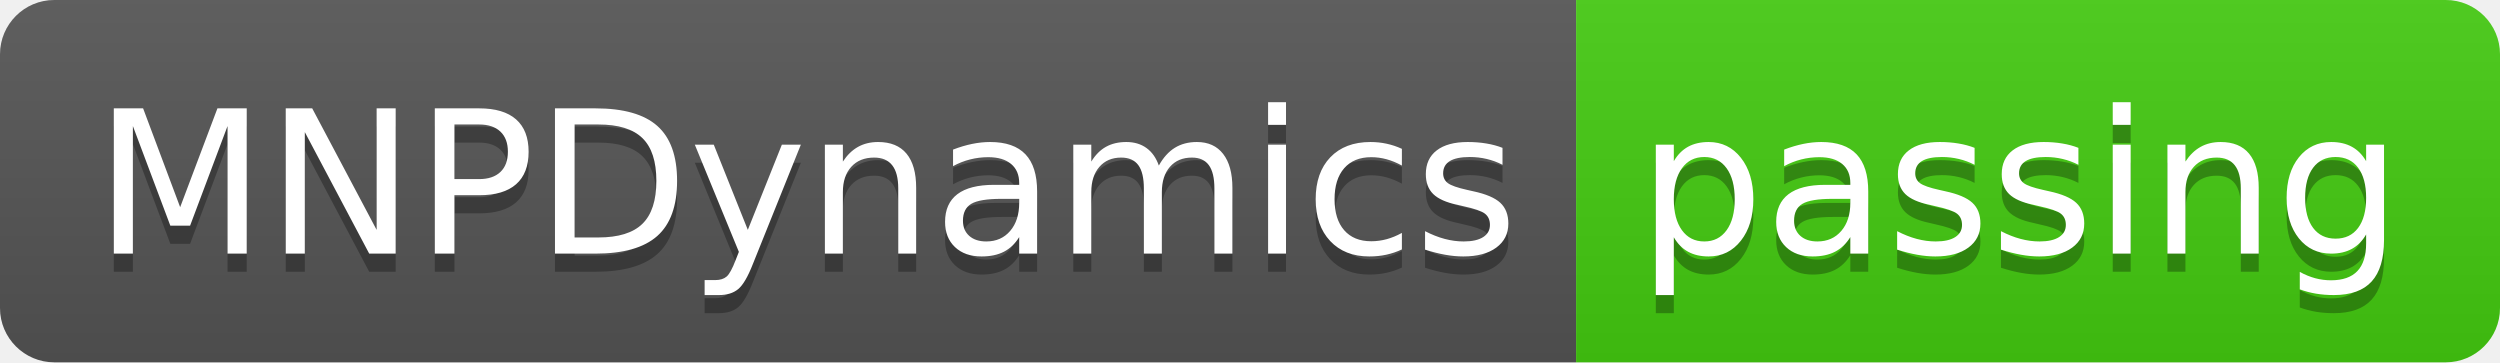
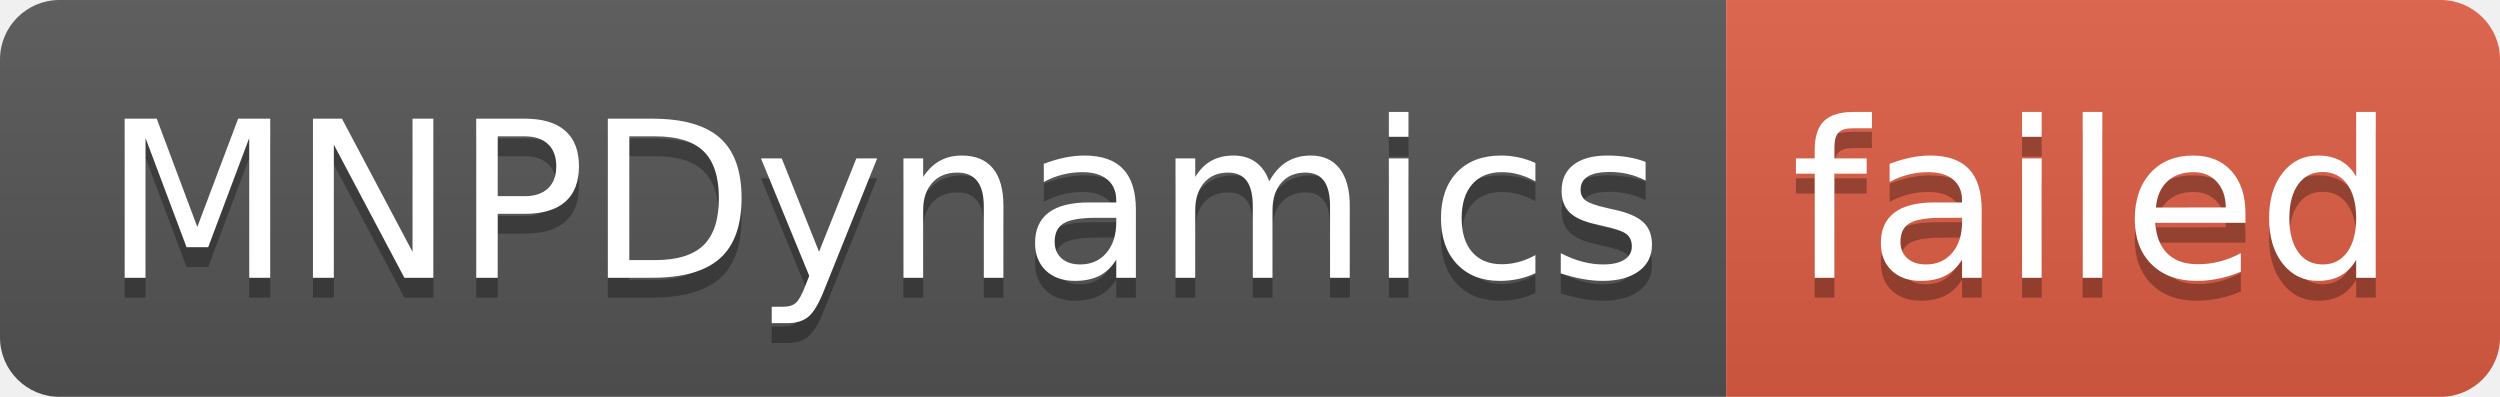
- <svg xmlns="http://www.w3.org/2000/svg" width="138" height="20" role="img" aria-label="MNPDynamics: passing">
+ <svg xmlns="http://www.w3.org/2000/svg" width="126" height="20" role="img" aria-label="MNPDynamics: failed">
  <linearGradient id="s" x2="0" y2="100%">
    <stop offset="0" stop-color="#bbb" stop-opacity=".1" />
    <stop offset="1" stop-opacity=".1" />
  </linearGradient>
  <clipPath id="r">
-     <rect width="138" height="20" rx="3" fill="#fff" />
+     <rect width="126" height="20" rx="3" fill="#fff" />
  </clipPath>
  <g clip-path="url(#r)">
    <rect width="87" height="20" fill="#555" />
-     <rect x="87" width="51" height="20" fill="#4c1" />
-     <rect width="138" height="20" fill="url(#s)" />
+     <rect x="87" width="39" height="20" fill="#e05d44" />
+     <rect width="126" height="20" fill="url(#s)" />
  </g>
  <g fill="#fff" text-anchor="middle" font-family="Verdana,Geneva,DejaVu Sans,sans-serif" text-rendering="geometricPrecision" font-size="110">
    <text aria-hidden="true" x="445" y="150" fill="#010101" fill-opacity=".3" transform="scale(.1)" textLength="770">MNPDynamics</text>
    <text x="445" y="140" transform="scale(.1)" fill="#fff" textLength="770">MNPDynamics</text>
-     <text aria-hidden="true" x="1115" y="150" fill="#010101" fill-opacity=".3" transform="scale(.1)" textLength="410">passing</text>
-     <text x="1115" y="140" transform="scale(.1)" fill="#fff" textLength="410">passing</text>
+     <text aria-hidden="true" x="1055" y="150" fill="#010101" fill-opacity=".3" transform="scale(.1)" textLength="290">failed</text>
+     <text x="1055" y="140" transform="scale(.1)" fill="#fff" textLength="290">failed</text>
  </g>
</svg>
